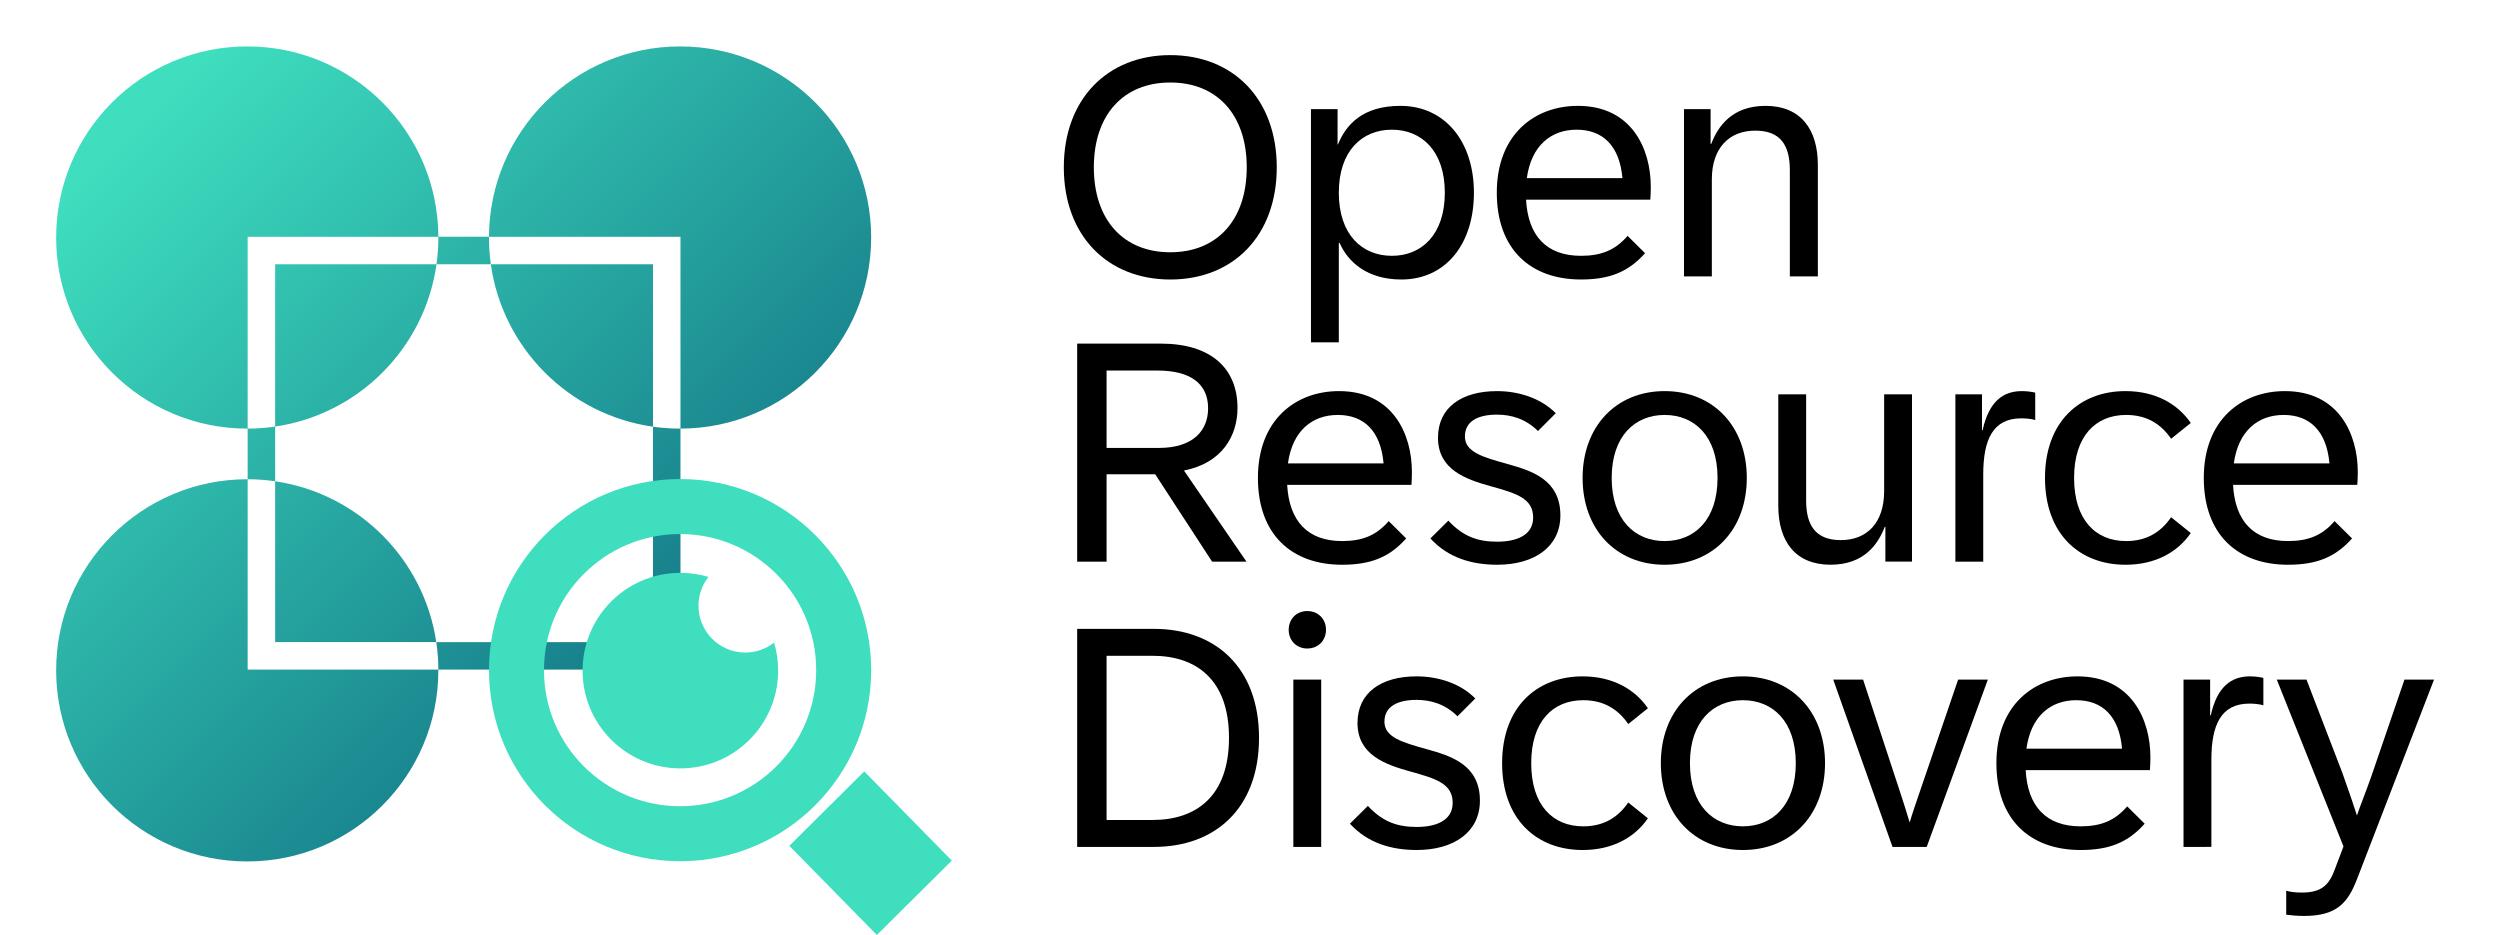
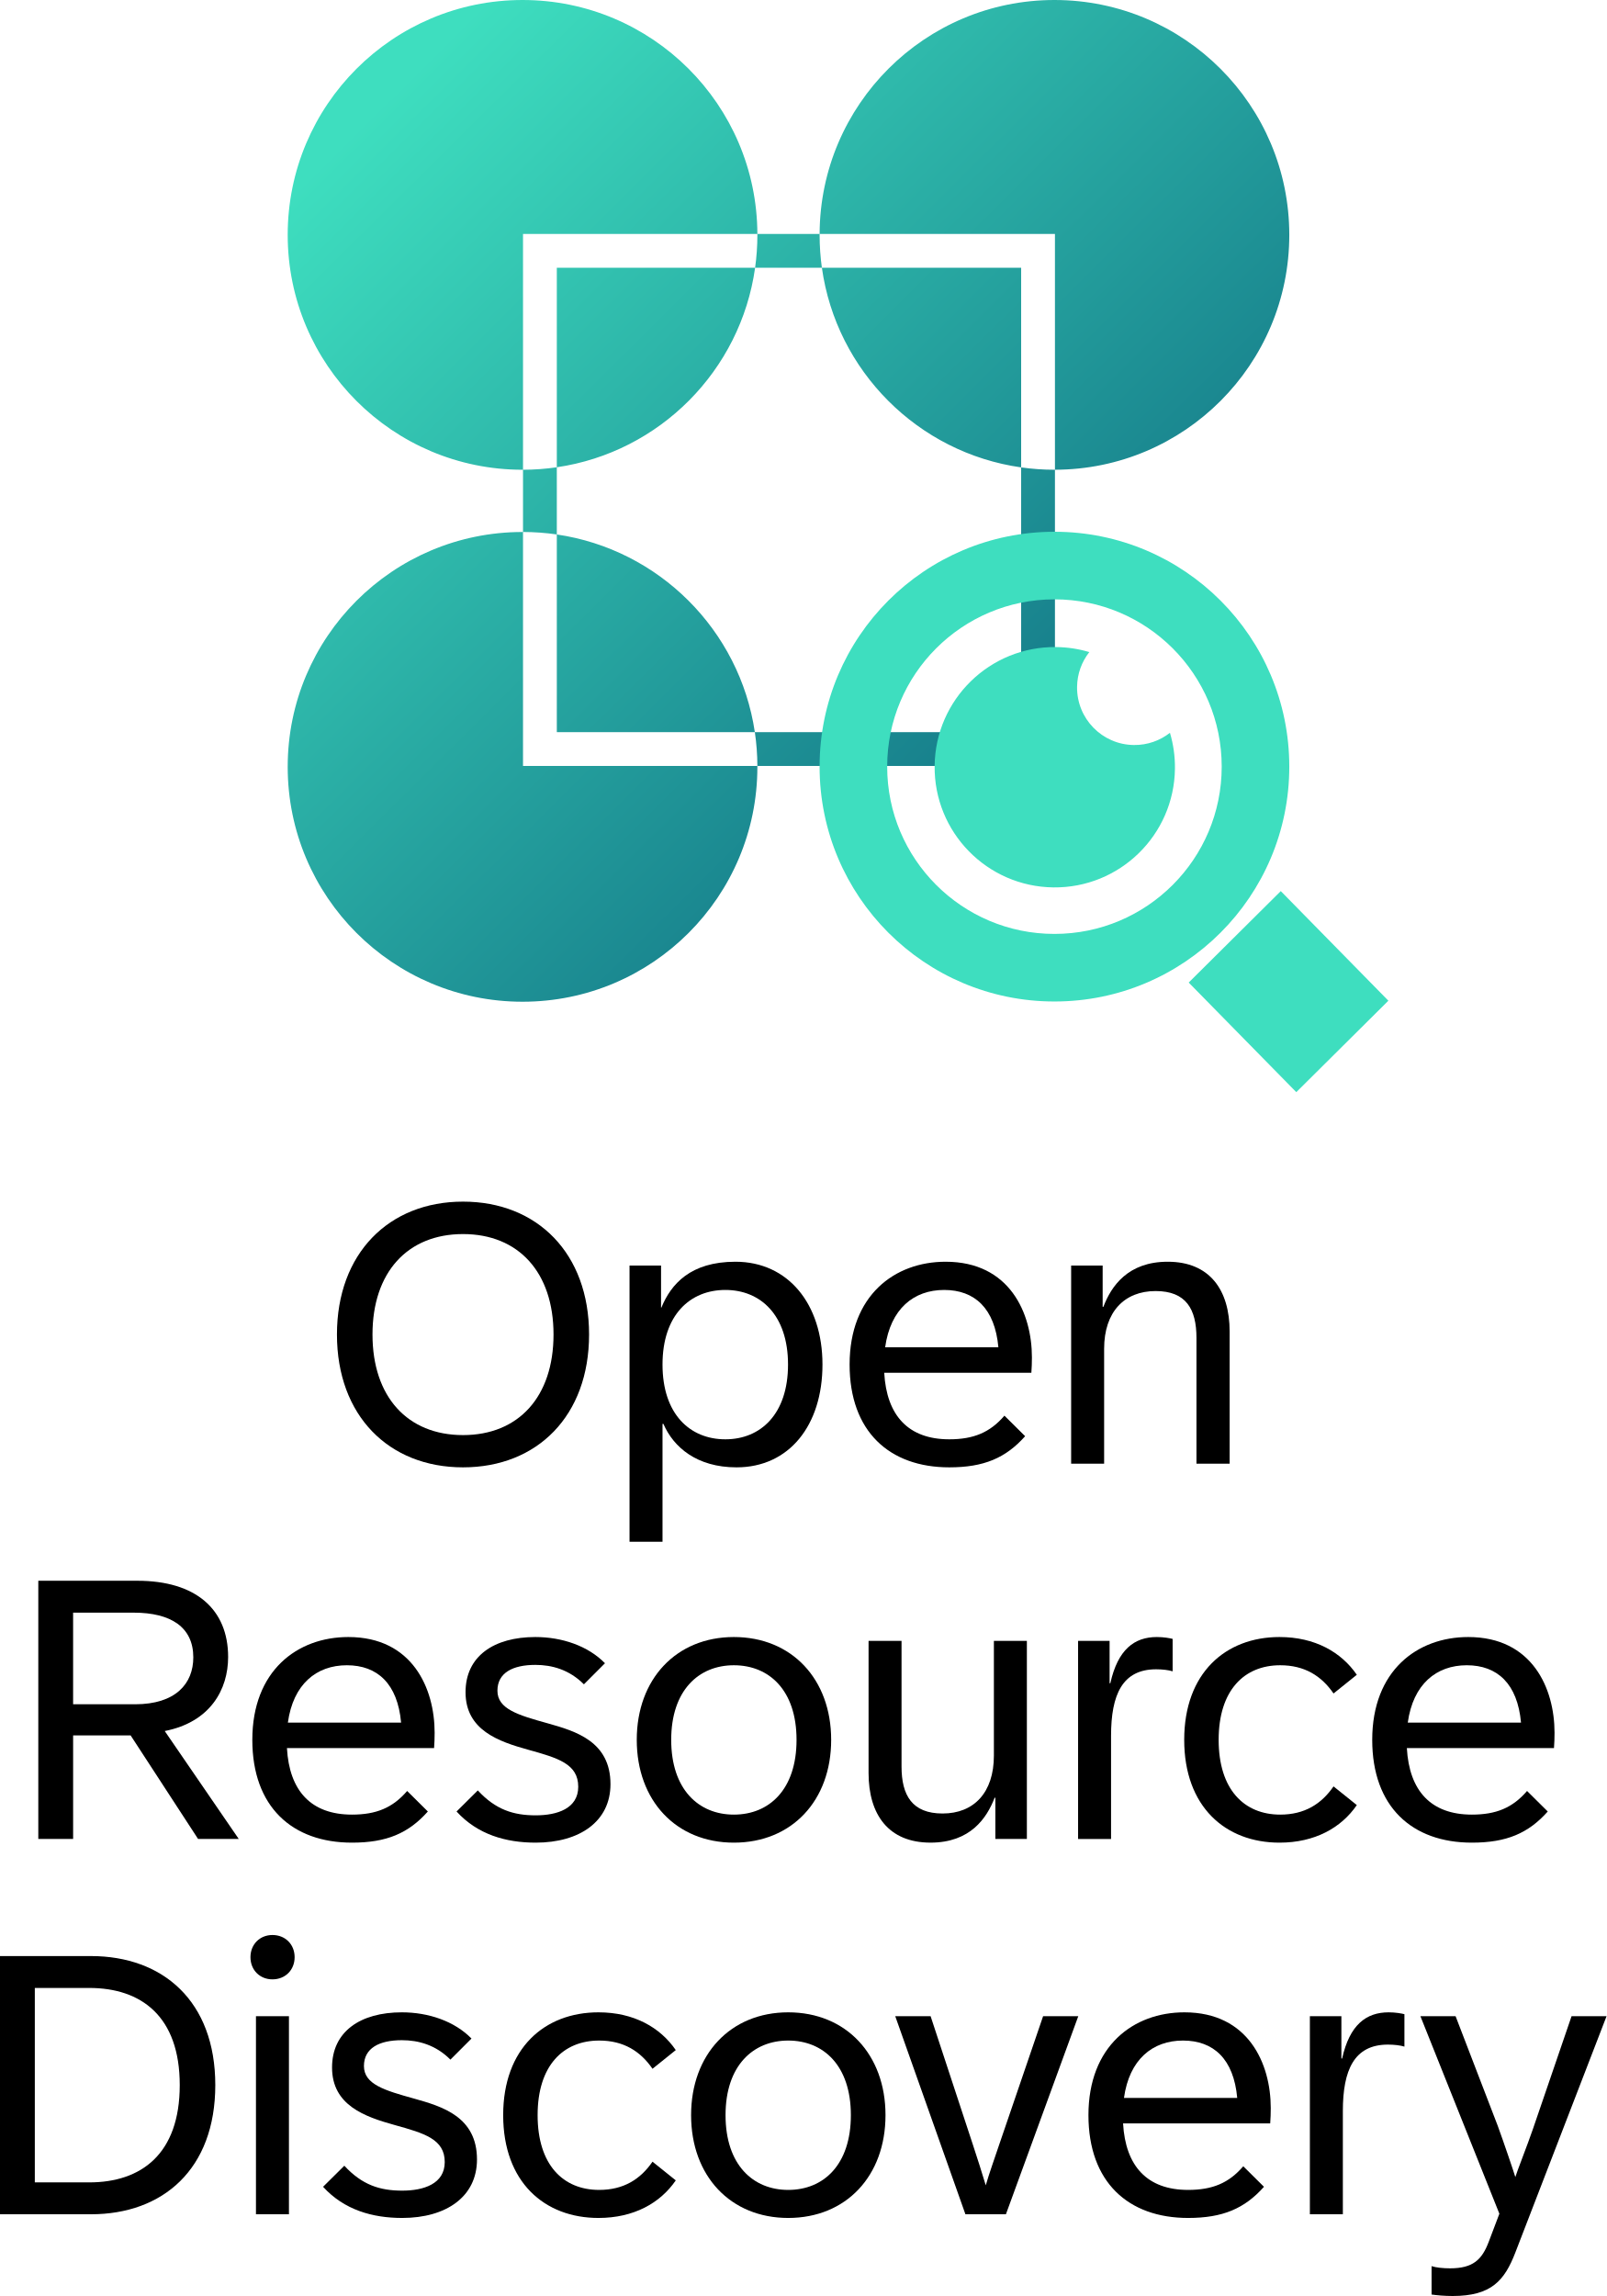
- <svg xmlns="http://www.w3.org/2000/svg" width="245.62" height="91.785" viewBox="0 0 245.62 91.785" fill="none" version="1.1" id="svg26">
-   <path d="m 226.366,89.989 c -0.684,0 -1.308,-0.061 -1.749,-0.121 v -2.357 c 0.38,0.122 0.943,0.182 1.536,0.182 1.901,0 2.646,-0.714 3.208,-2.204 l 0.882,-2.327 -6.553,-16.39 h 2.919 l 3.497,9.092 c 0.456,1.247 1.369,3.923 1.46,4.257 0.121,-0.425 1.034,-2.736 1.459,-3.983 l 3.209,-9.366 h 2.904 l -7.572,19.614 c -0.897,2.326 -1.992,3.603 -5.2,3.603 z" fill="#000000" id="path1" />
-   <path d="m 214.526,83.207 v -16.436 h 2.615 v 3.512 h 0.061 c 0.623,-2.798 1.992,-3.832 3.862,-3.832 0.562,0 1.064,0.091 1.307,0.152 v 2.691 c -0.334,-0.106 -0.866,-0.167 -1.368,-0.167 -2.798,0 -3.74,2.098 -3.74,5.519 v 8.56 z" fill="#000000" id="path2" />
-   <path d="m 204.414,83.511 c -4.972,0 -8.271,-2.98 -8.271,-8.53 0,-5.732 3.725,-8.529 7.967,-8.529 5.322,0 7.162,4.272 7.162,7.937 0,0.441 -0.016,0.882 -0.046,1.278 h -12.209 c 0.197,3.557 2.007,5.519 5.397,5.519 2.007,0 3.376,-0.563 4.577,-1.962 l 1.718,1.703 c -1.612,1.81 -3.421,2.585 -6.295,2.585 z m -5.321,-9.959 h 9.396 c -0.289,-3.223 -1.961,-4.759 -4.5,-4.759 -2.524,0 -4.455,1.566 -4.896,4.759 z" fill="#000000" id="path3" />
-   <path d="m 185.935,83.208 -5.823,-16.436 h 2.934 l 3.512,10.673 c 0.305,0.913 0.806,2.494 1.065,3.361 0.243,-0.867 0.806,-2.448 1.11,-3.361 l 3.649,-10.673 h 2.919 l -6.006,16.436 z" fill="#000000" id="path4" />
-   <path d="m 171.233,83.511 c -4.79,0 -8.059,-3.482 -8.059,-8.53 0,-5.032 3.269,-8.529 8.059,-8.529 4.804,0 8.073,3.497 8.073,8.529 0,5.048 -3.269,8.53 -8.073,8.53 z m -5.2,-8.53 c 0,4.121 2.28,6.204 5.2,6.204 2.934,0 5.2,-2.083 5.2,-6.204 0,-4.105 -2.266,-6.188 -5.2,-6.188 -2.92,0 -5.2,2.083 -5.2,6.188 z" fill="#000000" id="path5" />
-   <path d="m 155.487,83.511 c -4.485,0 -7.907,-2.98 -7.907,-8.53 0,-5.534 3.422,-8.529 7.907,-8.529 2.934,0 5.124,1.247 6.416,3.132 l -1.931,1.551 c -1.003,-1.46 -2.402,-2.341 -4.424,-2.341 -2.996,0 -5.109,2.083 -5.109,6.188 0,4.121 2.113,6.204 5.109,6.204 2.022,0 3.421,-0.882 4.424,-2.342 l 1.931,1.551 c -1.292,1.886 -3.482,3.117 -6.416,3.117 z" fill="#000000" id="path6" />
-   <path d="m 139.196,83.511 c -2.479,0 -4.82,-0.669 -6.569,-2.585 l 1.764,-1.748 c 1.475,1.596 2.95,2.068 4.805,2.068 1.779,0 3.527,-0.563 3.527,-2.372 0,-1.901 -1.688,-2.387 -4.151,-3.072 -2.463,-0.684 -5.2,-1.627 -5.2,-4.774 0,-2.98 2.342,-4.577 5.793,-4.577 2.205,0 4.364,0.73 5.778,2.174 l -1.748,1.749 c -1.217,-1.216 -2.646,-1.612 -4.03,-1.612 -1.87,0 -3.147,0.654 -3.147,2.144 0,1.52 1.718,2.022 4.181,2.706 2.327,0.654 5.2,1.505 5.2,5.048 0,3.086 -2.554,4.85 -6.203,4.85 z" fill="#000000" id="path7" />
-   <path d="m 127.068,83.207 v -16.436 h 2.737 v 16.436 z m -0.456,-21.332 c 0,-1.064 0.775,-1.84 1.824,-1.84 1.065,0 1.84,0.775 1.84,1.84 0,1.064 -0.775,1.84 -1.84,1.84 -1.049,0 -1.824,-0.775 -1.824,-1.84 z" fill="#000000" id="path8" />
-   <path d="m 105.83,83.207 v -21.423 h 7.542 c 5.975,0 10.324,3.74 10.324,10.704 0,6.979 -4.349,10.719 -10.324,10.719 z m 2.889,-2.646 h 4.516 c 4.303,0 7.511,-2.341 7.511,-8.073 0,-5.717 -3.208,-8.058 -7.511,-8.058 h -4.516 z" fill="#000000" id="path9" />
-   <path d="m 224.789,55.485 c -4.972,0 -8.271,-2.98 -8.271,-8.53 0,-5.732 3.725,-8.53 7.967,-8.53 5.322,0 7.162,4.272 7.162,7.937 0,0.441 -0.016,0.882 -0.046,1.277 h -12.209 c 0.197,3.558 2.007,5.519 5.397,5.519 2.007,0 3.376,-0.563 4.577,-1.961 l 1.718,1.703 c -1.612,1.809 -3.421,2.585 -6.295,2.585 z m -5.321,-9.959 h 9.396 c -0.289,-3.223 -1.961,-4.759 -4.5,-4.759 -2.524,0 -4.455,1.566 -4.896,4.759 z" fill="#000000" id="path10" />
-   <path d="m 208.823,55.485 c -4.486,0 -7.907,-2.98 -7.907,-8.53 0,-5.534 3.421,-8.53 7.907,-8.53 2.934,0 5.124,1.247 6.416,3.132 l -1.931,1.551 c -1.003,-1.46 -2.402,-2.341 -4.424,-2.341 -2.996,0 -5.109,2.083 -5.109,6.188 0,4.12 2.113,6.204 5.109,6.204 2.022,0 3.421,-0.882 4.424,-2.341 l 1.931,1.551 c -1.292,1.885 -3.482,3.117 -6.416,3.117 z" fill="#000000" id="path11" />
-   <path d="m 192.112,55.181 v -16.436 h 2.615 v 3.512 h 0.061 c 0.623,-2.798 1.992,-3.832 3.862,-3.832 0.562,0 1.064,0.091 1.307,0.152 v 2.691 c -0.334,-0.106 -0.866,-0.167 -1.368,-0.167 -2.798,0 -3.74,2.098 -3.74,5.519 v 8.56 z" fill="#000000" id="path12" />
-   <path d="m 179.852,55.484 c -3.481,0 -5.139,-2.326 -5.139,-5.778 v -10.963 h 2.737 v 10.43 c 0,2.387 0.882,3.892 3.406,3.892 2.585,0 4.257,-1.718 4.257,-4.805 v -9.518 h 2.737 v 16.436 h -2.615 v -3.421 h -0.061 c -0.654,1.703 -2.022,3.725 -5.322,3.725 z" fill="#000000" id="path13" />
-   <path d="m 163.545,55.485 c -4.789,0 -8.058,-3.482 -8.058,-8.53 0,-5.033 3.269,-8.53 8.058,-8.53 4.805,0 8.074,3.497 8.074,8.53 0,5.048 -3.269,8.53 -8.074,8.53 z m -5.2,-8.53 c 0,4.12 2.281,6.204 5.2,6.204 2.935,0 5.2,-2.083 5.2,-6.204 0,-4.105 -2.265,-6.188 -5.2,-6.188 -2.919,0 -5.2,2.083 -5.2,6.188 z" fill="#000000" id="path14" />
-   <path d="m 147.102,55.485 c -2.478,0 -4.82,-0.669 -6.568,-2.585 l 1.763,-1.748 c 1.475,1.597 2.95,2.068 4.805,2.068 1.779,0 3.527,-0.562 3.527,-2.372 0,-1.901 -1.687,-2.387 -4.15,-3.071 -2.464,-0.684 -5.2,-1.627 -5.2,-4.774 0,-2.98 2.341,-4.577 5.793,-4.577 2.204,0 4.363,0.73 5.777,2.174 l -1.748,1.749 c -1.217,-1.216 -2.646,-1.612 -4.029,-1.612 -1.871,0 -3.148,0.654 -3.148,2.144 0,1.52 1.718,2.022 4.181,2.706 2.327,0.654 5.2,1.505 5.2,5.048 0,3.087 -2.554,4.85 -6.203,4.85 z" fill="#000000" id="path15" />
-   <path d="m 131.86,55.485 c -4.972,0 -8.272,-2.98 -8.272,-8.53 0,-5.732 3.725,-8.53 7.967,-8.53 5.322,0 7.162,4.272 7.162,7.937 0,0.441 -0.015,0.882 -0.046,1.277 h -12.209 c 0.198,3.558 2.007,5.519 5.398,5.519 2.007,0 3.375,-0.563 4.576,-1.961 l 1.718,1.703 c -1.611,1.809 -3.421,2.585 -6.294,2.585 z m -5.322,-9.959 h 9.396 c -0.288,-3.223 -1.961,-4.759 -4.5,-4.759 -2.524,0 -4.455,1.566 -4.896,4.759 z" fill="#000000" id="path16" />
-   <path d="m 105.83,55.183 v -21.423 h 8.226 c 4.85,0 7.526,2.372 7.526,6.325 0,2.676 -1.459,5.398 -5.26,6.143 l 6.142,8.956 h -3.375 l -5.595,-8.591 h -4.775 v 8.591 z m 2.889,-11.175 h 5.14 c 3.375,0 4.835,-1.718 4.835,-3.892 0,-2.494 -1.84,-3.71 -4.957,-3.71 h -5.018 z" fill="#000000" id="path17" />
-   <path d="m 165.448,27.156 v -16.436 h 2.615 v 3.421 h 0.061 c 0.653,-1.718 2.037,-3.74 5.336,-3.74 3.482,0 5.14,2.341 5.14,5.793 v 10.963 h -2.752 v -10.43 c 0,-2.402 -0.867,-3.892 -3.391,-3.892 -2.585,0 -4.272,1.718 -4.272,4.79 v 9.533 z" fill="#000000" id="path18" />
-   <path d="m 155.328,27.46 c -4.972,0 -8.271,-2.98 -8.271,-8.53 0,-5.732 3.725,-8.53 7.967,-8.53 5.322,0 7.162,4.272 7.162,7.937 0,0.441 -0.016,0.882 -0.046,1.277 h -12.209 c 0.197,3.558 2.007,5.519 5.397,5.519 2.007,0 3.376,-0.563 4.577,-1.961 l 1.718,1.703 c -1.612,1.809 -3.421,2.585 -6.295,2.585 z m -5.321,-9.959 h 9.396 c -0.289,-3.223 -1.961,-4.759 -4.5,-4.759 -2.524,0 -4.455,1.566 -4.896,4.759 z" fill="#000000" id="path19" />
-   <path d="m 128.799,33.633 v -22.913 h 2.615 v 3.482 h 0.031 c 0.79,-1.931 2.402,-3.801 6.142,-3.801 4.364,0 7.223,3.497 7.223,8.53 0,5.048 -2.768,8.53 -7.131,8.53 -3.3,0 -5.231,-1.673 -6.067,-3.603 h -0.076 v 9.777 z m 2.737,-14.703 c 0,4.12 2.281,6.203 5.215,6.203 2.92,0 5.2,-2.083 5.2,-6.203 0,-4.105 -2.28,-6.188 -5.2,-6.188 -2.934,0 -5.215,2.083 -5.215,6.188 z" fill="#000000" id="path20" />
-   <path d="m 114.979,27.461 c -6.158,0 -10.461,-4.288 -10.461,-11.023 0,-6.72 4.303,-11.023 10.461,-11.023 6.173,0 10.46,4.303 10.46,11.023 0,6.736 -4.287,11.023 -10.46,11.023 z m -7.511,-11.023 c 0,5.17 2.904,8.347 7.511,8.347 4.607,0 7.511,-3.178 7.511,-8.347 0,-5.154 -2.904,-8.332 -7.511,-8.332 -4.607,0 -7.511,3.178 -7.511,8.332 z" fill="#000000" id="path21" />
-   <path fill-rule="evenodd" clip-rule="evenodd" d="m 42.885,25.962 c 0.12,-0.859 0.182,-1.736 0.182,-2.628 0,-0.024 0,-0.049 -10e-5,-0.073 h 4.975 c -1e-4,0.024 -1e-4,0.049 -1e-4,0.073 0,0.892 0.062,1.77 0.182,2.628 z m -15.852,15.948 v -15.948 h 15.852 c -1.153,8.228 -7.639,14.747 -15.852,15.948 z m 0,5.372 v -5.372 c -0.882,0.129 -1.784,0.197 -2.701,0.199 v -16.146 -2.701 h 2.701 16.034 c -0.039,-10.335 -8.43,-18.702 -18.775,-18.702 -10.369,0 -18.775,8.406 -18.775,18.775 0,10.369 8.406,18.775 18.775,18.775 0.013,0 0.026,0 0.039,0 v 4.975 c -0.013,-10e-5 -0.026,-10e-5 -0.039,-10e-5 -10.369,0 -18.775,8.406 -18.775,18.775 0,10.369 8.406,18.775 18.775,18.775 10.369,0 18.775,-8.406 18.775,-18.775 0,-0.024 0,-0.049 -10e-5,-0.073 h 21.087 2.701 v -2.701 -20.975 c 10.351,-0.021 18.735,-8.419 18.735,-18.775 0,-10.369 -8.406,-18.775 -18.774,-18.775 -10.345,0 -18.735,8.366 -18.775,18.702 h 16.113 2.701 v 2.701 16.146 c -0.013,0 -0.026,0 -0.039,0 -0.904,0 -1.792,-0.064 -2.662,-0.187 v -15.959 h -15.93 c 1.156,8.255 7.68,14.788 15.93,15.959 v 21.163 h -21.291 c -1.209,-8.159 -7.667,-14.608 -15.831,-15.802 z m 15.831,15.802 c 0.131,0.882 0.2,1.784 0.203,2.701 h -16.034 -2.701 v -2.701 -16 c 0.917,0.002 1.819,0.07 2.701,0.198 v 15.802 z" fill="url(#paint0_linear_204_1474)" id="path22" style="fill:url(#paint0_linear_204_1474)" />
-   <path fill-rule="evenodd" clip-rule="evenodd" d="m 66.817,79.211 c 7.385,0 13.372,-5.986 13.372,-13.371 0,-7.385 -5.987,-13.372 -13.372,-13.372 -7.385,0 -13.372,5.987 -13.372,13.372 0,7.385 5.987,13.371 13.372,13.371 z m 0,5.403 c 10.369,0 18.775,-8.405 18.775,-18.774 0,-10.369 -8.406,-18.775 -18.775,-18.775 -10.369,0 -18.775,8.406 -18.775,18.775 0,10.369 8.406,18.774 18.775,18.774 z" fill="#3edebf" id="path23" />
-   <path fill-rule="evenodd" clip-rule="evenodd" d="m 84.91,75.789 8.602,8.761 -7.361,7.31 -8.602,-8.761 z" fill="#3edebf" id="path24" />
-   <path fill-rule="evenodd" clip-rule="evenodd" d="m 76.05,63.135 c -0.795,0.623 -1.799,0.99 -2.888,0.976 -2.537,-0.031 -4.568,-2.112 -4.537,-4.648 0.013,-1.05 0.377,-2.013 0.979,-2.78 -0.838,-0.251 -1.725,-0.391 -2.644,-0.402 -5.305,-0.064 -9.657,4.185 -9.721,9.49 -0.064,5.305 4.185,9.657 9.49,9.721 5.305,0.064 9.657,-4.184 9.721,-9.489 0.012,-0.997 -0.128,-1.961 -0.399,-2.868 z" fill="#3edebf" id="path25" />
+ <svg xmlns="http://www.w3.org/2000/svg" width="128.438" height="183.532" viewBox="0 0 128.438 183.532" fill="none" version="1.1" id="svg26">
+   <path fill-rule="evenodd" clip-rule="evenodd" d="m 60.367,21.403 c 0.12,-0.859 0.182,-1.736 0.182,-2.628 0,-0.024 0,-0.049 0,-0.073 h 4.975 c 0,0.024 0,0.049 0,0.073 0,0.892 0.062,1.77 0.182,2.628 z M 44.515,37.351 V 21.403 h 15.852 c -1.153,8.228 -7.639,14.747 -15.852,15.948 z m 0,5.372 v -5.372 c -0.882,0.129 -1.784,0.197 -2.702,0.199 V 21.403 18.702 h 2.702 16.034 C 60.51,8.366 52.119,0 41.775,0 31.406,0 23,8.406 23,18.775 c 0,10.369 8.406,18.775 18.775,18.775 0.013,0 0.026,0 0.038,0 v 4.975 c -0.012,-1e-4 -0.025,-1e-4 -0.038,-1e-4 C 31.406,42.524 23,50.93 23,61.299 c 0,10.369 8.406,18.775 18.775,18.775 10.369,0 18.774,-8.406 18.774,-18.775 0,-0.024 0,-0.049 0,-0.073 h 21.087 2.702 V 58.525 37.549 C 94.689,37.528 103.073,29.131 103.073,18.775 103.073,8.406 94.667,0 84.298,0 73.954,0 65.563,8.366 65.524,18.702 h 16.112 2.702 v 2.701 16.146 c -0.013,0 -0.026,0 -0.04,0 -0.903,0 -1.792,-0.064 -2.662,-0.187 V 21.403 h -15.93 c 1.157,8.255 7.681,14.788 15.93,15.959 V 58.525 H 60.346 C 59.137,50.365 52.679,43.917 44.515,42.723 Z m 15.831,15.802 c 0.13,0.882 0.2,1.784 0.203,2.701 H 44.515 41.813 V 58.525 42.524 c 0.918,0.002 1.82,0.07 2.702,0.198 v 15.802 z" fill="url(#paint0_linear_204_2049)" id="path1" style="fill:url(#paint0_linear_204_2049)" />
+   <path fill-rule="evenodd" clip-rule="evenodd" d="m 84.298,74.653 c 7.385,0 13.372,-5.987 13.372,-13.372 0,-7.385 -5.987,-13.372 -13.372,-13.372 -7.385,0 -13.372,5.987 -13.372,13.372 0,7.385 5.987,13.372 13.372,13.372 z m 0,5.402 c 10.369,0 18.775,-8.405 18.775,-18.774 0,-10.369 -8.406,-18.775 -18.775,-18.775 -10.369,0 -18.775,8.406 -18.775,18.775 0,10.369 8.406,18.774 18.775,18.774 z" fill="#3edebf" id="path2" />
+   <path fill-rule="evenodd" clip-rule="evenodd" d="m 102.392,71.231 8.602,8.761 -7.361,7.31 -8.602,-8.761 z" fill="#3edebf" id="path3" />
+   <path fill-rule="evenodd" clip-rule="evenodd" d="m 93.532,58.577 c -0.795,0.623 -1.799,0.99 -2.888,0.976 -2.536,-0.031 -4.568,-2.112 -4.537,-4.648 0.013,-1.05 0.376,-2.013 0.979,-2.78 -0.839,-0.251 -1.726,-0.391 -2.645,-0.402 -5.305,-0.064 -9.657,4.185 -9.721,9.49 -0.064,5.305 4.185,9.657 9.49,9.722 5.305,0.064 9.657,-4.185 9.721,-9.49 0.012,-0.997 -0.128,-1.961 -0.399,-2.868 z" fill="#3edebf" id="path4" />
+   <path d="m 116.133,183.532 c -0.659,0 -1.26,-0.058 -1.685,-0.117 v -2.27 c 0.366,0.117 0.908,0.175 1.48,0.175 1.831,0 2.549,-0.688 3.091,-2.124 l 0.849,-2.241 -6.313,-15.791 h 2.812 l 3.369,8.76 c 0.44,1.201 1.319,3.779 1.407,4.101 0.117,-0.41 0.996,-2.636 1.406,-3.837 l 3.091,-9.024 h 2.798 l -7.295,18.897 c -0.865,2.241 -1.919,3.471 -5.01,3.471 z" fill="#000000" id="path5" />
+   <path d="m 104.719,177 v -15.835 h 2.519 v 3.384 h 0.059 c 0.6,-2.695 1.919,-3.692 3.721,-3.692 0.542,0 1.025,0.088 1.259,0.147 v 2.593 c -0.322,-0.103 -0.835,-0.161 -1.318,-0.161 -2.695,0 -3.604,2.021 -3.604,5.317 V 177 Z" fill="#000000" id="path6" />
+   <path d="m 94.984,177.293 c -4.79,0 -7.968,-2.871 -7.968,-8.218 0,-5.522 3.588,-8.218 7.675,-8.218 5.127,0 6.9,4.117 6.9,7.647 0,0.425 -0.015,0.85 -0.044,1.23 H 89.784 c 0.191,3.428 1.934,5.318 5.2,5.318 1.934,0 3.252,-0.542 4.41,-1.89 l 1.655,1.641 c -1.553,1.743 -3.296,2.49 -6.065,2.49 z m -5.127,-9.595 h 9.053 c -0.278,-3.105 -1.889,-4.585 -4.336,-4.585 -2.431,0 -4.292,1.509 -4.717,4.585 z" fill="#000000" id="path7" />
+   <path d="M 77.181,176.999 71.57,161.164 h 2.827 l 3.384,10.283 c 0.293,0.879 0.777,2.403 1.026,3.238 0.234,-0.835 0.776,-2.359 1.069,-3.238 l 3.516,-10.283 h 2.812 l -5.786,15.835 z" fill="#000000" id="path8" />
+   <path d="m 63.014,177.293 c -4.615,0 -7.764,-3.355 -7.764,-8.218 0,-4.848 3.149,-8.218 7.764,-8.218 4.629,0 7.778,3.37 7.778,8.218 0,4.863 -3.149,8.218 -7.778,8.218 z m -5.01,-8.218 c 0,3.97 2.197,5.977 5.01,5.977 2.827,0 5.009,-2.007 5.009,-5.977 0,-3.955 -2.182,-5.962 -5.009,-5.962 -2.813,0 -5.01,2.007 -5.01,5.962 z" fill="#000000" id="path9" />
+   <path d="m 47.844,177.293 c -4.322,0 -7.617,-2.871 -7.617,-8.218 0,-5.332 3.295,-8.218 7.617,-8.218 2.827,0 4.936,1.202 6.181,3.018 l -1.86,1.494 c -0.967,-1.406 -2.314,-2.256 -4.263,-2.256 -2.885,0 -4.922,2.007 -4.922,5.962 0,3.97 2.037,5.977 4.922,5.977 1.949,0 3.296,-0.85 4.263,-2.256 l 1.86,1.494 c -1.245,1.816 -3.354,3.003 -6.181,3.003 z" fill="#000000" id="path10" />
+   <path d="m 32.156,177.293 c -2.387,0 -4.643,-0.645 -6.328,-2.49 l 1.699,-1.685 c 1.421,1.538 2.842,1.992 4.629,1.992 1.714,0 3.399,-0.542 3.399,-2.285 0,-1.831 -1.626,-2.3 -3.999,-2.959 -2.373,-0.659 -5.01,-1.567 -5.01,-4.599 0,-2.871 2.256,-4.41 5.581,-4.41 2.124,0 4.204,0.704 5.566,2.095 l -1.684,1.685 c -1.172,-1.172 -2.549,-1.553 -3.882,-1.553 -1.802,0 -3.032,0.63 -3.032,2.065 0,1.465 1.655,1.949 4.028,2.608 2.241,0.63 5.01,1.45 5.01,4.863 0,2.974 -2.461,4.673 -5.977,4.673 z" fill="#000000" id="path11" />
+   <path d="M 20.463,177 V 161.165 H 23.1 V 177 Z m -0.44,-20.552 c 0,-1.025 0.748,-1.772 1.758,-1.772 1.026,0 1.773,0.747 1.773,1.772 0,1.026 -0.747,1.773 -1.773,1.773 -1.01,0 -1.758,-0.747 -1.758,-1.773 z" fill="#000000" id="path12" />
+   <path d="m 0,176.999 v -20.64 h 7.266 c 5.757,0 9.946,3.604 9.946,10.313 0,6.724 -4.189,10.327 -9.946,10.327 z m 2.783,-2.549 h 4.351 c 4.146,0 7.236,-2.256 7.236,-7.778 0,-5.508 -3.091,-7.764 -7.236,-7.764 H 2.783 Z" fill="#000000" id="path13" />
+   <path d="m 117.672,147.293 c -4.79,0 -7.969,-2.871 -7.969,-8.218 0,-5.522 3.589,-8.218 7.676,-8.218 5.127,0 6.899,4.117 6.899,7.647 0,0.425 -0.014,0.85 -0.044,1.23 h -11.762 c 0.19,3.428 1.933,5.318 5.2,5.318 1.933,0 3.252,-0.542 4.409,-1.89 l 1.655,1.641 c -1.552,1.743 -3.296,2.49 -6.064,2.49 z m -5.127,-9.595 h 9.053 c -0.279,-3.105 -1.89,-4.585 -4.336,-4.585 -2.432,0 -4.292,1.509 -4.717,4.585 z" fill="#000000" id="path14" />
+   <path d="m 102.289,147.293 c -4.321,0 -7.617,-2.871 -7.617,-8.218 0,-5.332 3.296,-8.218 7.617,-8.218 2.827,0 4.937,1.202 6.182,3.018 l -1.861,1.494 c -0.966,-1.406 -2.314,-2.256 -4.262,-2.256 -2.886,0 -4.922,2.007 -4.922,5.962 0,3.97 2.036,5.977 4.922,5.977 1.948,0 3.296,-0.85 4.262,-2.256 l 1.861,1.494 c -1.245,1.816 -3.355,3.003 -6.182,3.003 z" fill="#000000" id="path15" />
+   <path d="m 86.188,147 v -15.835 h 2.519 v 3.384 h 0.059 c 0.6,-2.695 1.919,-3.692 3.72,-3.692 0.542,0 1.026,0.088 1.26,0.147 v 2.593 c -0.322,-0.103 -0.835,-0.161 -1.318,-0.161 -2.696,0 -3.604,2.021 -3.604,5.317 V 147 Z" fill="#000000" id="path16" />
+   <path d="m 74.389,147.292 c -3.355,0 -4.951,-2.241 -4.951,-5.566 v -10.562 h 2.636 v 10.049 c 0,2.3 0.85,3.75 3.281,3.75 2.491,0 4.102,-1.655 4.102,-4.629 v -9.17 h 2.637 v 15.835 h -2.52 v -3.296 h -0.058 c -0.63,1.641 -1.949,3.589 -5.127,3.589 z" fill="#000000" id="path17" />
+   <path d="m 58.67,147.293 c -4.614,0 -7.764,-3.355 -7.764,-8.218 0,-4.848 3.15,-8.218 7.764,-8.218 4.629,0 7.778,3.37 7.778,8.218 0,4.863 -3.149,8.218 -7.778,8.218 z m -5.01,-8.218 c 0,3.97 2.197,5.977 5.01,5.977 2.827,0 5.01,-2.007 5.01,-5.977 0,-3.955 -2.183,-5.962 -5.01,-5.962 -2.813,0 -5.01,2.007 -5.01,5.962 z" fill="#000000" id="path18" />
+   <path d="m 42.828,147.293 c -2.388,0 -4.643,-0.645 -6.328,-2.49 l 1.699,-1.685 c 1.421,1.538 2.842,1.992 4.629,1.992 1.714,0 3.399,-0.542 3.399,-2.285 0,-1.831 -1.626,-2.3 -3.999,-2.959 -2.374,-0.659 -5.01,-1.567 -5.01,-4.599 0,-2.871 2.256,-4.41 5.581,-4.41 2.124,0 4.204,0.704 5.566,2.095 l -1.684,1.685 c -1.172,-1.172 -2.549,-1.553 -3.882,-1.553 -1.802,0 -3.032,0.63 -3.032,2.065 0,1.465 1.655,1.949 4.028,2.608 2.241,0.63 5.01,1.45 5.01,4.863 0,2.974 -2.461,4.673 -5.977,4.673 z" fill="#000000" id="path19" />
+   <path d="m 28.141,147.293 c -4.79,0 -7.969,-2.871 -7.969,-8.218 0,-5.522 3.589,-8.218 7.676,-8.218 5.127,0 6.899,4.117 6.899,7.647 0,0.425 -0.015,0.85 -0.044,1.23 H 22.94 c 0.191,3.428 1.934,5.318 5.201,5.318 1.933,0 3.252,-0.542 4.409,-1.89 l 1.655,1.641 c -1.553,1.743 -3.296,2.49 -6.064,2.49 z m -5.127,-9.595 h 9.052 c -0.278,-3.105 -1.889,-4.585 -4.336,-4.585 -2.431,0 -4.292,1.509 -4.716,4.585 z" fill="#000000" id="path20" />
+   <path d="m 3.062,146.999 v -20.64 h 7.925 c 4.673,0 7.251,2.286 7.251,6.094 0,2.578 -1.406,5.2 -5.068,5.918 l 5.918,8.628 h -3.252 l -5.391,-8.276 H 5.846 v 8.276 z m 2.783,-10.767 h 4.951 c 3.252,0 4.658,-1.655 4.658,-3.75 0,-2.402 -1.772,-3.574 -4.775,-3.574 h -4.834 z" fill="#000000" id="path21" />
+   <path d="m 85.633,117 v -15.835 h 2.519 v 3.296 h 0.059 c 0.63,-1.655 1.963,-3.604 5.142,-3.604 3.354,0 4.951,2.256 4.951,5.581 V 117 h -2.652 v -10.049 c 0,-2.314 -0.835,-3.75 -3.266,-3.75 -2.49,0 -4.116,1.655 -4.116,4.614 V 117 Z" fill="#000000" id="path22" />
+   <path d="m 75.891,117.293 c -4.79,0 -7.969,-2.871 -7.969,-8.218 0,-5.522 3.589,-8.218 7.676,-8.218 5.127,0 6.899,4.117 6.899,7.647 0,0.425 -0.015,0.85 -0.044,1.23 H 70.69 c 0.191,3.428 1.934,5.318 5.201,5.318 1.933,0 3.252,-0.542 4.409,-1.89 l 1.655,1.641 c -1.553,1.743 -3.296,2.49 -6.064,2.49 z m -5.127,-9.595 h 9.052 c -0.278,-3.105 -1.889,-4.585 -4.336,-4.585 -2.431,0 -4.292,1.509 -4.716,4.585 z" fill="#000000" id="path23" />
+   <path d="m 50.328,123.24 v -22.075 h 2.52 v 3.355 h 0.029 c 0.762,-1.861 2.314,-3.663 5.918,-3.663 4.204,0 6.958,3.37 6.958,8.218 0,4.863 -2.666,8.218 -6.87,8.218 -3.179,0 -5.039,-1.611 -5.845,-3.472 h -0.073 v 9.419 z m 2.637,-14.165 c 0,3.97 2.197,5.977 5.024,5.977 2.813,0 5.01,-2.007 5.01,-5.977 0,-3.955 -2.197,-5.962 -5.01,-5.962 -2.827,0 -5.024,2.007 -5.024,5.962 z" fill="#000000" id="path24" />
+   <path d="m 37.016,117.293 c -5.933,0 -10.078,-4.131 -10.078,-10.62 0,-6.475 4.145,-10.62 10.078,-10.62 5.947,0 10.078,4.145 10.078,10.62 0,6.489 -4.131,10.62 -10.078,10.62 z m -7.237,-10.62 c 0,4.98 2.798,8.042 7.237,8.042 4.438,0 7.236,-3.062 7.236,-8.042 0,-4.966 -2.798,-8.027 -7.236,-8.027 -4.439,0 -7.237,3.061 -7.237,8.027 z" fill="#000000" id="path25" />
  <defs id="defs26">
-     <linearGradient id="paint0_linear_204_1474" x1="38.792" y1="37.959" x2="87" y2="86.5" gradientUnits="userSpaceOnUse" gradientTransform="translate(-25.48158,-25.4413)">
+     <linearGradient id="paint0_linear_204_2049" x1="113.792" y1="31.959" x2="162" y2="80.5" gradientUnits="userSpaceOnUse" gradientTransform="translate(-83,-24)">
      <stop stop-color="#3EDEBF" id="stop25" />
      <stop offset="1" stop-color="#18828D" id="stop26" />
    </linearGradient>
  </defs>
</svg>
